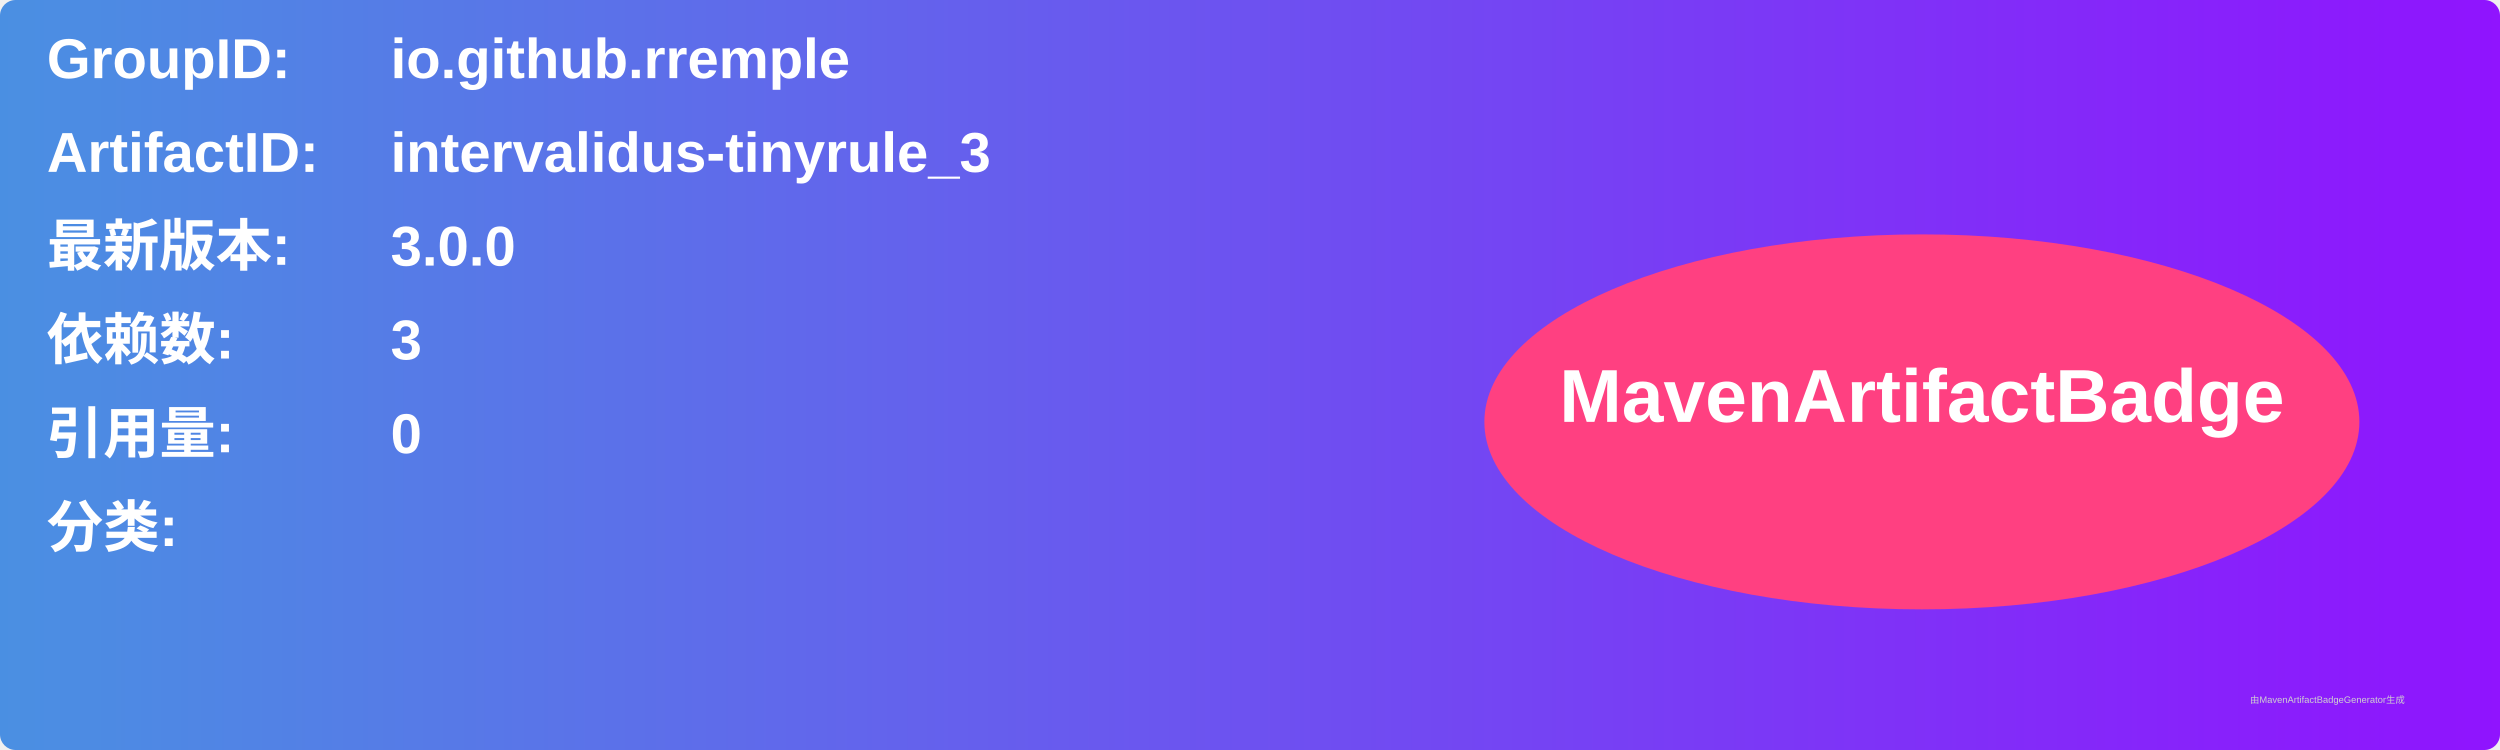
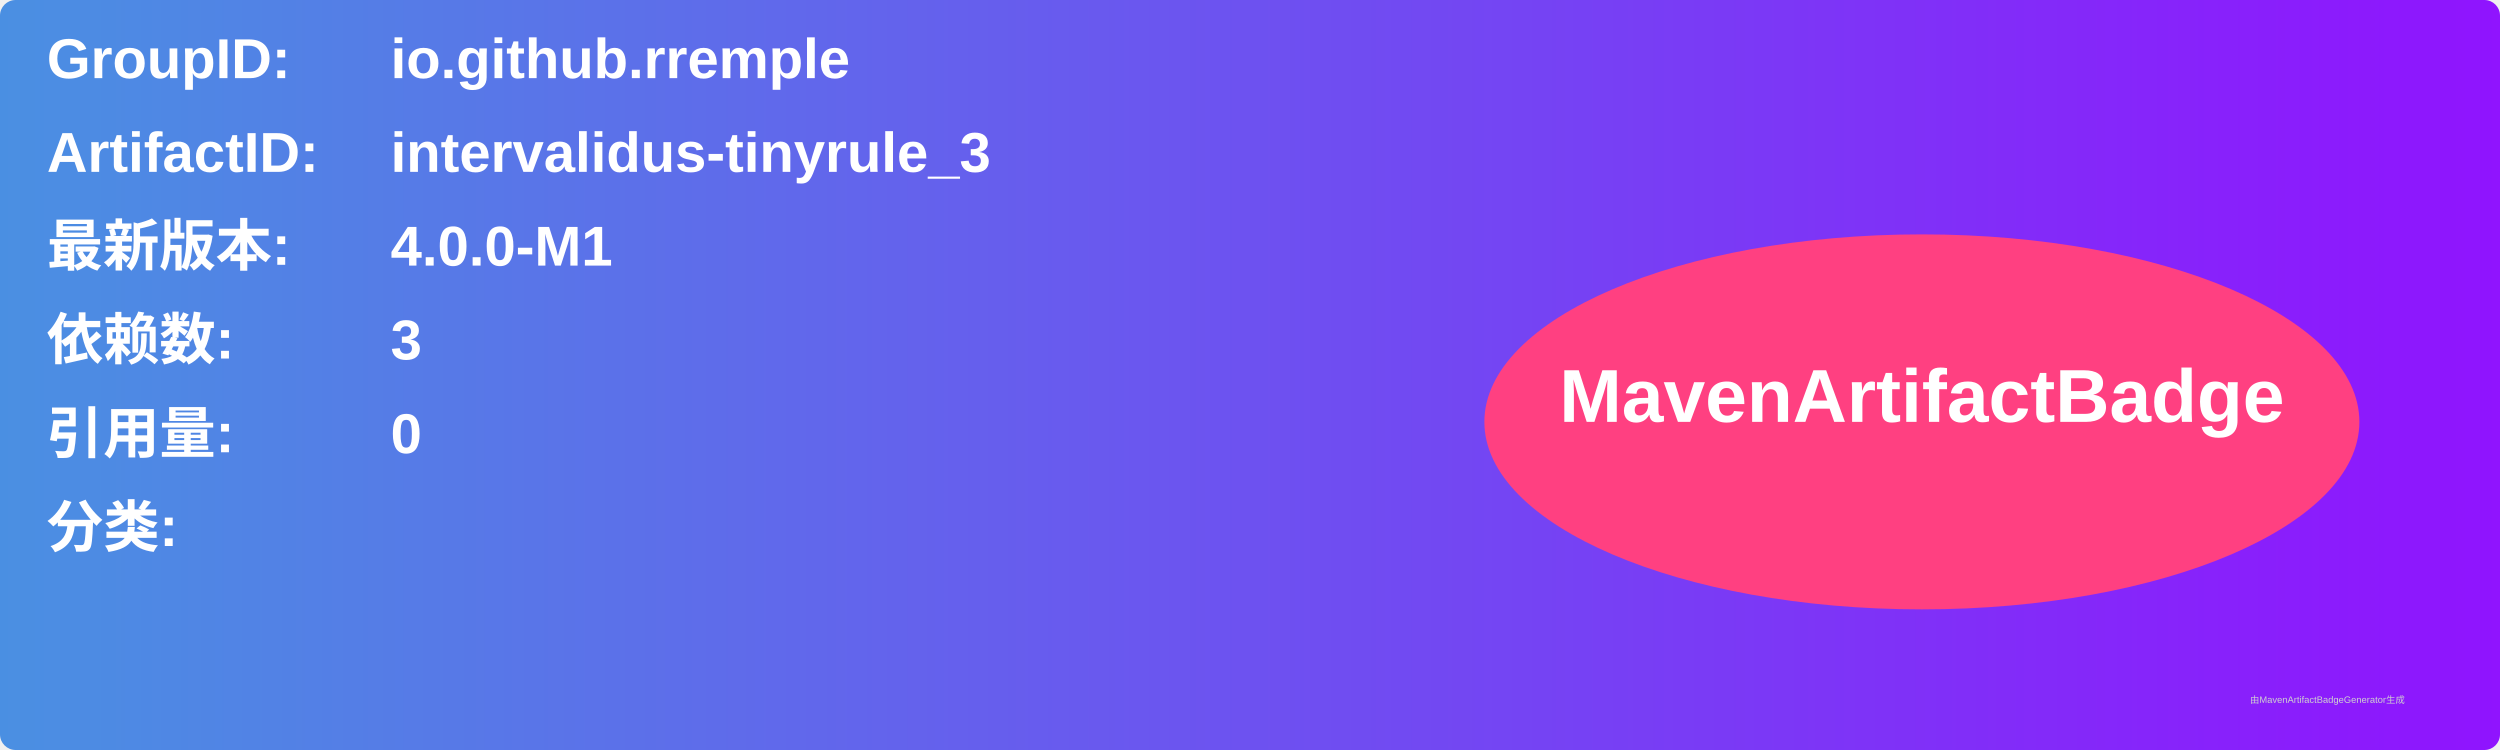
<svg xmlns="http://www.w3.org/2000/svg" width="800" height="240" viewBox="0 0 800 240">
  <linearGradient id="grad" x1="0%" y1="0%" x2="100%" y2="0%">
    <stop offset="0%" stop-color="#4a90e2" />
    <stop offset="100%" stop-color="#9013fe" />
  </linearGradient>
  <rect width="100%" height="100%" rx="5" ry="5" fill="url(#grad)" />
  <g transform="translate(15, 15)">
    <text x="0" y="10" font-family="Arial" font-size="18" fill="white" font-weight="bold" width="260">GroupID:</text>
    <text x="110" y="10" font-family="Arial" font-size="18" fill="white" font-weight="bold" width="460">io.github.rremple</text>
    <text x="0" y="40" font-family="Arial" font-size="18" fill="white" font-weight="bold" width="260">ArtifactID:</text>
    <text x="110" y="40" font-family="Arial" font-size="18" fill="white" font-weight="bold" width="460">intervalidus-tinyrule_3</text>
    <text x="0" y="70" font-family="Arial" font-size="18" fill="white" font-weight="bold">最新版本:</text>
    <text x="110" y="70" font-family="Arial" font-size="18" fill="white" font-weight="bold">
-       <tspan font-weight="bold">3.0.0</tspan>
+       <tspan font-weight="bold">4.0.0-M1</tspan>
    </text>
    <text x="0" y="100" font-family="Arial" font-size="18" fill="white" font-weight="bold">依赖数: </text>
    <text x="110" y="100" font-family="Arial" font-size="18" fill="white">
      <tspan font-weight="bold">3</tspan>
    </text>
    <text x="0" y="130" font-family="Arial" font-size="18" fill="white" font-weight="bold">引用量: </text>
    <text x="110" y="130" font-family="Arial" font-size="18" fill="white">
      <tspan font-weight="bold">0</tspan>
    </text>
    <text x="0" y="160" font-family="Arial" font-size="18" fill="white" font-weight="bold">分类:</text>
    <text x="10" y="190" font-family="Arial" font-size="10" fill="white">
      <tspan font-weight="bold" />
    </text>
    <ellipse cx="600" cy="120" rx="140" ry="60" fill="#ff4081" />
    <text x="600" y="120" text-anchor="middle" font-family="Arial" font-size="24" fill="white" font-weight="bold">MavenArtifactBadge</text>
  </g>
  <text x="720" y="225" font-family="Arial" font-size="3" fill="#d0d0d0">由MavenArtifactBadgeGenerator生成</text>
</svg>
